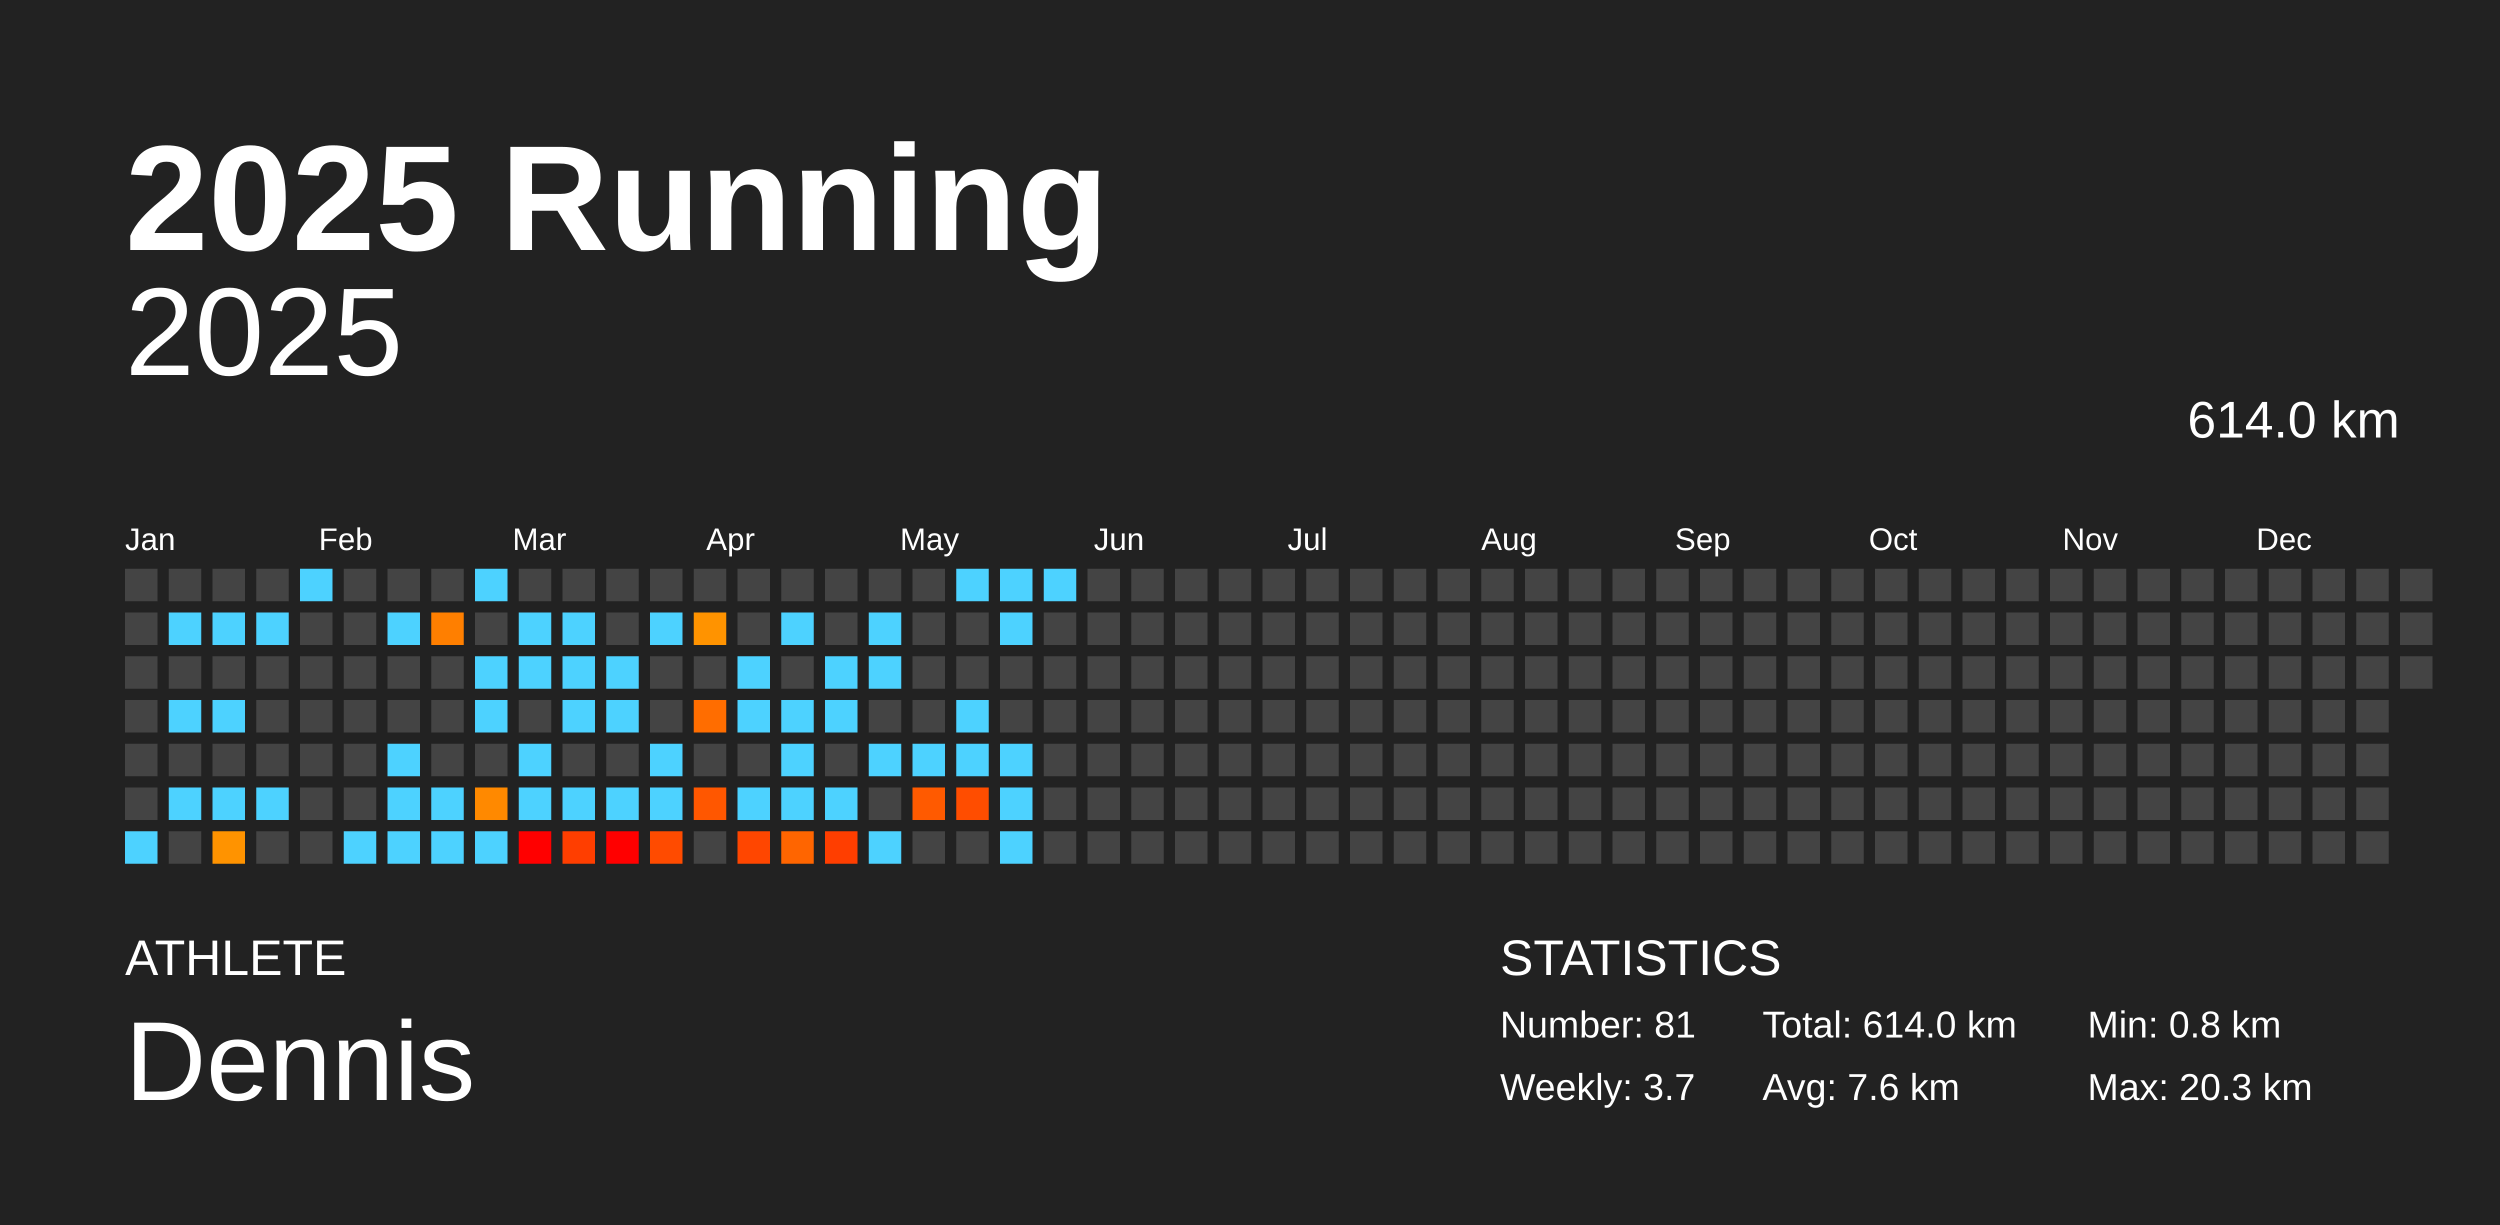
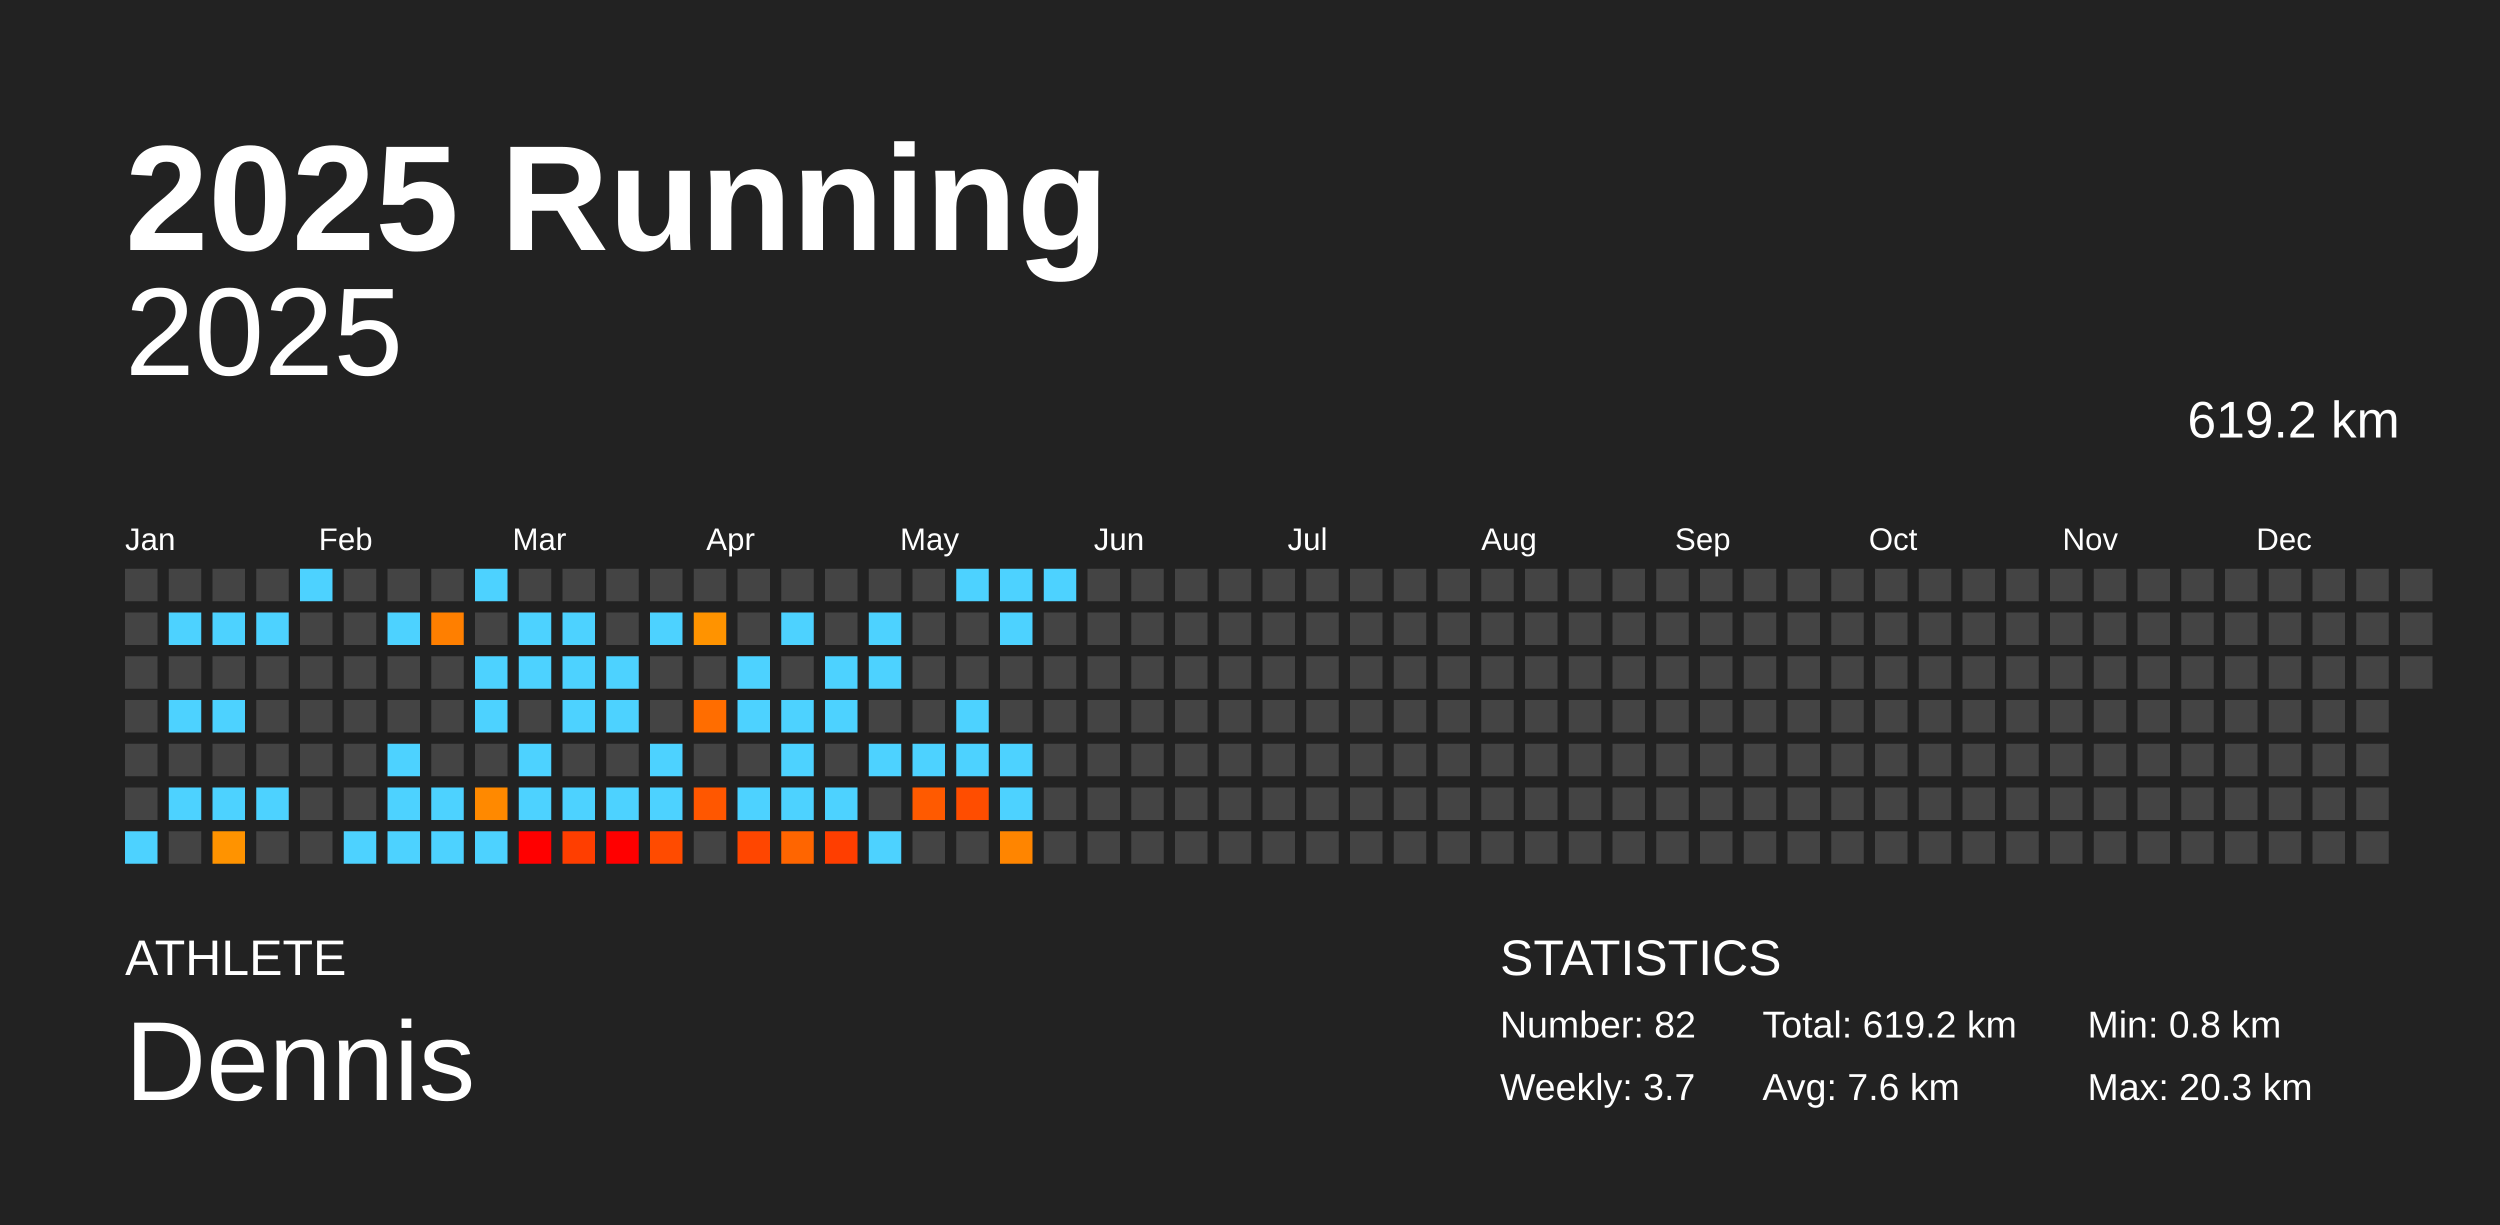
<svg xmlns="http://www.w3.org/2000/svg" baseProfile="full" height="98mm" version="1.1" viewBox="0,0,200,98" width="200mm">
  <defs />
  <rect fill="#222222" height="98" width="200" x="0" y="0" />
  <text fill="#FFFFFF" style="font-size:12px; font-family:Arial; font-weight:bold;" x="10" y="20">2025 Running</text>
  <text fill="#FFFFFF" style="font-size:4px; font-family:Arial" x="10" y="78">ATHLETE</text>
  <text fill="#FFFFFF" style="font-size:9px; font-family:Arial" x="10" y="88">Dennis</text>
  <text fill="#FFFFFF" style="font-size:4px; font-family:Arial" x="120" y="78">STATISTICS</text>
-   <text fill="#FFFFFF" style="font-size:3px; font-family:Arial" x="120" y="83">Number: 81</text>
+   <text fill="#FFFFFF" style="font-size:3px; font-family:Arial" x="120" y="83">Number: 82</text>
  <text fill="#FFFFFF" style="font-size:3px; font-family:Arial" x="120" y="88">Weekly: 3.7</text>
-   <text fill="#FFFFFF" style="font-size:3px; font-family:Arial" x="141" y="83">Total: 614.0 km</text>
+   <text fill="#FFFFFF" style="font-size:3px; font-family:Arial" x="141" y="83">Total: 619.2 km</text>
  <text fill="#FFFFFF" style="font-size:3px; font-family:Arial" x="141" y="88">Avg: 7.6 km</text>
  <text fill="#FFFFFF" style="font-size:3px; font-family:Arial" x="167" y="83">Min: 0.8 km</text>
  <text fill="#FFFFFF" style="font-size:3px; font-family:Arial" x="167" y="88">Max: 20.3 km</text>
  <text alignment-baseline="hanging" fill="#FFFFFF" style="font-size:10.0px; font-family:Arial;" x="10" y="30">2025</text>
-   <text alignment-baseline="hanging" fill="#FFFFFF" style="font-size:4.125px; font-family:Arial;" x="175" y="35">614.0 km</text>
+   <text alignment-baseline="hanging" fill="#FFFFFF" style="font-size:4.125px; font-family:Arial;" x="175" y="35">619.2 km</text>
  <text fill="#FFFFFF" style="font-size:2.5px; font-family:Arial" x="10.0" y="44">Jan</text>
  <text fill="#FFFFFF" style="font-size:2.5px; font-family:Arial" x="25.5" y="44">Feb</text>
  <text fill="#FFFFFF" style="font-size:2.5px; font-family:Arial" x="41.0" y="44">Mar</text>
  <text fill="#FFFFFF" style="font-size:2.5px; font-family:Arial" x="56.5" y="44">Apr</text>
  <text fill="#FFFFFF" style="font-size:2.5px; font-family:Arial" x="72.0" y="44">May</text>
  <text fill="#FFFFFF" style="font-size:2.5px; font-family:Arial" x="87.5" y="44">Jun</text>
  <text fill="#FFFFFF" style="font-size:2.5px; font-family:Arial" x="103.0" y="44">Jul</text>
  <text fill="#FFFFFF" style="font-size:2.5px; font-family:Arial" x="118.5" y="44">Aug</text>
  <text fill="#FFFFFF" style="font-size:2.5px; font-family:Arial" x="134.0" y="44">Sep</text>
  <text fill="#FFFFFF" style="font-size:2.5px; font-family:Arial" x="149.5" y="44">Oct</text>
  <text fill="#FFFFFF" style="font-size:2.5px; font-family:Arial" x="165.0" y="44">Nov</text>
  <text fill="#FFFFFF" style="font-size:2.5px; font-family:Arial" x="180.5" y="44">Dec</text>
  <rect fill="#444444" height="2.6" width="2.6" x="10.0" y="45.5" />
  <rect fill="#444444" height="2.6" width="2.6" x="10.0" y="49.0" />
  <rect fill="#444444" height="2.6" width="2.6" x="10.0" y="52.5" />
  <rect fill="#444444" height="2.6" width="2.6" x="10.0" y="56.0" />
  <rect fill="#444444" height="2.6" width="2.6" x="10.0" y="59.5" />
  <rect fill="#444444" height="2.6" width="2.6" x="10.0" y="63.0" />
  <rect fill="#4dd2ff" height="2.6" width="2.6" x="10.0" y="66.5" />
  <rect fill="#444444" height="2.6" width="2.6" x="13.5" y="45.5" />
  <rect fill="#4dd2ff" height="2.6" width="2.6" x="13.5" y="49.0" />
  <rect fill="#444444" height="2.6" width="2.6" x="13.5" y="52.5" />
  <rect fill="#4dd2ff" height="2.6" width="2.6" x="13.5" y="56.0" />
  <rect fill="#444444" height="2.6" width="2.6" x="13.5" y="59.5" />
  <rect fill="#4dd2ff" height="2.6" width="2.6" x="13.5" y="63.0" />
  <rect fill="#444444" height="2.6" width="2.6" x="13.5" y="66.5" />
  <rect fill="#444444" height="2.6" width="2.6" x="17.0" y="45.5" />
  <rect fill="#4dd2ff" height="2.6" width="2.6" x="17.0" y="49.0" />
  <rect fill="#444444" height="2.6" width="2.6" x="17.0" y="52.5" />
  <rect fill="#4dd2ff" height="2.6" width="2.6" x="17.0" y="56.0" />
  <rect fill="#444444" height="2.6" width="2.6" x="17.0" y="59.5" />
  <rect fill="#4dd2ff" height="2.6" width="2.6" x="17.0" y="63.0" />
  <rect fill="#ff9300" height="2.6" width="2.6" x="17.0" y="66.5" />
  <rect fill="#444444" height="2.6" width="2.6" x="20.5" y="45.5" />
  <rect fill="#4dd2ff" height="2.6" width="2.6" x="20.5" y="49.0" />
  <rect fill="#444444" height="2.6" width="2.6" x="20.5" y="52.5" />
  <rect fill="#444444" height="2.6" width="2.6" x="20.5" y="56.0" />
  <rect fill="#444444" height="2.6" width="2.6" x="20.5" y="59.5" />
  <rect fill="#4dd2ff" height="2.6" width="2.6" x="20.5" y="63.0" />
  <rect fill="#444444" height="2.6" width="2.6" x="20.5" y="66.5" />
  <rect fill="#4dd2ff" height="2.6" width="2.6" x="24.0" y="45.5" />
  <rect fill="#444444" height="2.6" width="2.6" x="24.0" y="49.0" />
  <rect fill="#444444" height="2.6" width="2.6" x="24.0" y="52.5" />
  <rect fill="#444444" height="2.6" width="2.6" x="24.0" y="56.0" />
  <rect fill="#444444" height="2.6" width="2.6" x="24.0" y="59.5" />
  <rect fill="#444444" height="2.6" width="2.6" x="24.0" y="63.0" />
  <rect fill="#444444" height="2.6" width="2.6" x="24.0" y="66.5" />
  <rect fill="#444444" height="2.6" width="2.6" x="27.5" y="45.5" />
  <rect fill="#444444" height="2.6" width="2.6" x="27.5" y="49.0" />
  <rect fill="#444444" height="2.6" width="2.6" x="27.5" y="52.5" />
  <rect fill="#444444" height="2.6" width="2.6" x="27.5" y="56.0" />
  <rect fill="#444444" height="2.6" width="2.6" x="27.5" y="59.5" />
  <rect fill="#444444" height="2.6" width="2.6" x="27.5" y="63.0" />
  <rect fill="#4dd2ff" height="2.6" width="2.6" x="27.5" y="66.5" />
  <rect fill="#444444" height="2.6" width="2.6" x="31.0" y="45.5" />
  <rect fill="#4dd2ff" height="2.6" width="2.6" x="31.0" y="49.0" />
  <rect fill="#444444" height="2.6" width="2.6" x="31.0" y="52.5" />
  <rect fill="#444444" height="2.6" width="2.6" x="31.0" y="56.0" />
  <rect fill="#4dd2ff" height="2.6" width="2.6" x="31.0" y="59.5" />
  <rect fill="#4dd2ff" height="2.6" width="2.6" x="31.0" y="63.0" />
  <rect fill="#4dd2ff" height="2.6" width="2.6" x="31.0" y="66.5" />
  <rect fill="#444444" height="2.6" width="2.6" x="34.5" y="45.5" />
  <rect fill="#ff7f00" height="2.6" width="2.6" x="34.5" y="49.0" />
  <rect fill="#444444" height="2.6" width="2.6" x="34.5" y="52.5" />
  <rect fill="#444444" height="2.6" width="2.6" x="34.5" y="56.0" />
  <rect fill="#444444" height="2.6" width="2.6" x="34.5" y="59.5" />
  <rect fill="#4dd2ff" height="2.6" width="2.6" x="34.5" y="63.0" />
  <rect fill="#4dd2ff" height="2.6" width="2.6" x="34.5" y="66.5" />
  <rect fill="#4dd2ff" height="2.6" width="2.6" x="38.0" y="45.5" />
  <rect fill="#444444" height="2.6" width="2.6" x="38.0" y="49.0" />
  <rect fill="#4dd2ff" height="2.6" width="2.6" x="38.0" y="52.5" />
  <rect fill="#4dd2ff" height="2.6" width="2.6" x="38.0" y="56.0" />
  <rect fill="#444444" height="2.6" width="2.6" x="38.0" y="59.5" />
  <rect fill="#ff8900" height="2.6" width="2.6" x="38.0" y="63.0" />
  <rect fill="#4dd2ff" height="2.6" width="2.6" x="38.0" y="66.5" />
  <rect fill="#444444" height="2.6" width="2.6" x="41.5" y="45.5" />
  <rect fill="#4dd2ff" height="2.6" width="2.6" x="41.5" y="49.0" />
  <rect fill="#4dd2ff" height="2.6" width="2.6" x="41.5" y="52.5" />
  <rect fill="#444444" height="2.6" width="2.6" x="41.5" y="56.0" />
  <rect fill="#4dd2ff" height="2.6" width="2.6" x="41.5" y="59.5" />
  <rect fill="#4dd2ff" height="2.6" width="2.6" x="41.5" y="63.0" />
  <rect fill="red" height="2.6" width="2.6" x="41.5" y="66.5" />
  <rect fill="#444444" height="2.6" width="2.6" x="45.0" y="45.5" />
  <rect fill="#4dd2ff" height="2.6" width="2.6" x="45.0" y="49.0" />
  <rect fill="#4dd2ff" height="2.6" width="2.6" x="45.0" y="52.5" />
  <rect fill="#4dd2ff" height="2.6" width="2.6" x="45.0" y="56.0" />
  <rect fill="#444444" height="2.6" width="2.6" x="45.0" y="59.5" />
  <rect fill="#4dd2ff" height="2.6" width="2.6" x="45.0" y="63.0" />
  <rect fill="#ff3e00" height="2.6" width="2.6" x="45.0" y="66.5" />
  <rect fill="#444444" height="2.6" width="2.6" x="48.5" y="45.5" />
  <rect fill="#444444" height="2.6" width="2.6" x="48.5" y="49.0" />
  <rect fill="#4dd2ff" height="2.6" width="2.6" x="48.5" y="52.5" />
  <rect fill="#4dd2ff" height="2.6" width="2.6" x="48.5" y="56.0" />
  <rect fill="#444444" height="2.6" width="2.6" x="48.5" y="59.5" />
  <rect fill="#4dd2ff" height="2.6" width="2.6" x="48.5" y="63.0" />
  <rect fill="red" height="2.6" width="2.6" x="48.5" y="66.5" />
  <rect fill="#444444" height="2.6" width="2.6" x="52.0" y="45.5" />
  <rect fill="#4dd2ff" height="2.6" width="2.6" x="52.0" y="49.0" />
  <rect fill="#444444" height="2.6" width="2.6" x="52.0" y="52.5" />
  <rect fill="#444444" height="2.6" width="2.6" x="52.0" y="56.0" />
  <rect fill="#4dd2ff" height="2.6" width="2.6" x="52.0" y="59.5" />
  <rect fill="#4dd2ff" height="2.6" width="2.6" x="52.0" y="63.0" />
  <rect fill="#ff4b00" height="2.6" width="2.6" x="52.0" y="66.5" />
  <rect fill="#444444" height="2.6" width="2.6" x="55.5" y="45.5" />
  <rect fill="#ff9300" height="2.6" width="2.6" x="55.5" y="49.0" />
  <rect fill="#444444" height="2.6" width="2.6" x="55.5" y="52.5" />
  <rect fill="#ff6d00" height="2.6" width="2.6" x="55.5" y="56.0" />
  <rect fill="#444444" height="2.6" width="2.6" x="55.5" y="59.5" />
  <rect fill="#ff5700" height="2.6" width="2.6" x="55.5" y="63.0" />
  <rect fill="#444444" height="2.6" width="2.6" x="55.5" y="66.5" />
  <rect fill="#444444" height="2.6" width="2.6" x="59.0" y="45.5" />
  <rect fill="#444444" height="2.6" width="2.6" x="59.0" y="49.0" />
  <rect fill="#4dd2ff" height="2.6" width="2.6" x="59.0" y="52.5" />
  <rect fill="#4dd2ff" height="2.6" width="2.6" x="59.0" y="56.0" />
  <rect fill="#444444" height="2.6" width="2.6" x="59.0" y="59.5" />
  <rect fill="#4dd2ff" height="2.6" width="2.6" x="59.0" y="63.0" />
  <rect fill="#ff4600" height="2.6" width="2.6" x="59.0" y="66.5" />
  <rect fill="#444444" height="2.6" width="2.6" x="62.5" y="45.5" />
  <rect fill="#4dd2ff" height="2.6" width="2.6" x="62.5" y="49.0" />
  <rect fill="#444444" height="2.6" width="2.6" x="62.5" y="52.5" />
  <rect fill="#4dd2ff" height="2.6" width="2.6" x="62.5" y="56.0" />
  <rect fill="#4dd2ff" height="2.6" width="2.6" x="62.5" y="59.5" />
  <rect fill="#4dd2ff" height="2.6" width="2.6" x="62.5" y="63.0" />
  <rect fill="#ff6500" height="2.6" width="2.6" x="62.5" y="66.5" />
  <rect fill="#444444" height="2.6" width="2.6" x="66.0" y="45.5" />
  <rect fill="#444444" height="2.6" width="2.6" x="66.0" y="49.0" />
  <rect fill="#4dd2ff" height="2.6" width="2.6" x="66.0" y="52.5" />
  <rect fill="#4dd2ff" height="2.6" width="2.6" x="66.0" y="56.0" />
  <rect fill="#444444" height="2.6" width="2.6" x="66.0" y="59.5" />
  <rect fill="#4dd2ff" height="2.6" width="2.6" x="66.0" y="63.0" />
  <rect fill="#ff3e00" height="2.6" width="2.6" x="66.0" y="66.5" />
  <rect fill="#444444" height="2.6" width="2.6" x="69.5" y="45.5" />
  <rect fill="#4dd2ff" height="2.6" width="2.6" x="69.5" y="49.0" />
  <rect fill="#4dd2ff" height="2.6" width="2.6" x="69.5" y="52.5" />
  <rect fill="#444444" height="2.6" width="2.6" x="69.5" y="56.0" />
  <rect fill="#4dd2ff" height="2.6" width="2.6" x="69.5" y="59.5" />
  <rect fill="#444444" height="2.6" width="2.6" x="69.5" y="63.0" />
  <rect fill="#4dd2ff" height="2.6" width="2.6" x="69.5" y="66.5" />
  <rect fill="#444444" height="2.6" width="2.6" x="73.0" y="45.5" />
  <rect fill="#444444" height="2.6" width="2.6" x="73.0" y="49.0" />
  <rect fill="#444444" height="2.6" width="2.6" x="73.0" y="52.5" />
  <rect fill="#444444" height="2.6" width="2.6" x="73.0" y="56.0" />
  <rect fill="#4dd2ff" height="2.6" width="2.6" x="73.0" y="59.5" />
  <rect fill="#ff5a00" height="2.6" width="2.6" x="73.0" y="63.0" />
  <rect fill="#444444" height="2.6" width="2.6" x="73.0" y="66.5" />
  <rect fill="#4dd2ff" height="2.6" width="2.6" x="76.5" y="45.5" />
  <rect fill="#444444" height="2.6" width="2.6" x="76.5" y="49.0" />
  <rect fill="#444444" height="2.6" width="2.6" x="76.5" y="52.5" />
  <rect fill="#4dd2ff" height="2.6" width="2.6" x="76.5" y="56.0" />
  <rect fill="#4dd2ff" height="2.6" width="2.6" x="76.5" y="59.5" />
  <rect fill="#ff4d00" height="2.6" width="2.6" x="76.5" y="63.0" />
  <rect fill="#444444" height="2.6" width="2.6" x="76.5" y="66.5" />
  <rect fill="#4dd2ff" height="2.6" width="2.6" x="80.0" y="45.5" />
  <rect fill="#4dd2ff" height="2.6" width="2.6" x="80.0" y="49.0" />
  <rect fill="#444444" height="2.6" width="2.6" x="80.0" y="52.5" />
  <rect fill="#444444" height="2.6" width="2.6" x="80.0" y="56.0" />
  <rect fill="#4dd2ff" height="2.6" width="2.6" x="80.0" y="59.5" />
  <rect fill="#4dd2ff" height="2.6" width="2.6" x="80.0" y="63.0" />
-   <rect fill="#4dd2ff" height="2.6" width="2.6" x="80.0" y="66.5" />
+   <rect fill="#ff8500" height="2.6" width="2.6" x="80.0" y="66.5" />
  <rect fill="#4dd2ff" height="2.6" width="2.6" x="83.5" y="45.5" />
  <rect fill="#444444" height="2.6" width="2.6" x="83.5" y="49.0" />
  <rect fill="#444444" height="2.6" width="2.6" x="83.5" y="52.5" />
  <rect fill="#444444" height="2.6" width="2.6" x="83.5" y="56.0" />
  <rect fill="#444444" height="2.6" width="2.6" x="83.5" y="59.5" />
  <rect fill="#444444" height="2.6" width="2.6" x="83.5" y="63.0" />
  <rect fill="#444444" height="2.6" width="2.6" x="83.5" y="66.5" />
  <rect fill="#444444" height="2.6" width="2.6" x="87.0" y="45.5" />
  <rect fill="#444444" height="2.6" width="2.6" x="87.0" y="49.0" />
  <rect fill="#444444" height="2.6" width="2.6" x="87.0" y="52.5" />
  <rect fill="#444444" height="2.6" width="2.6" x="87.0" y="56.0" />
  <rect fill="#444444" height="2.6" width="2.6" x="87.0" y="59.5" />
  <rect fill="#444444" height="2.6" width="2.6" x="87.0" y="63.0" />
  <rect fill="#444444" height="2.6" width="2.6" x="87.0" y="66.5" />
  <rect fill="#444444" height="2.6" width="2.6" x="90.5" y="45.5" />
  <rect fill="#444444" height="2.6" width="2.6" x="90.5" y="49.0" />
  <rect fill="#444444" height="2.6" width="2.6" x="90.5" y="52.5" />
  <rect fill="#444444" height="2.6" width="2.6" x="90.5" y="56.0" />
  <rect fill="#444444" height="2.6" width="2.6" x="90.5" y="59.5" />
  <rect fill="#444444" height="2.6" width="2.6" x="90.5" y="63.0" />
  <rect fill="#444444" height="2.6" width="2.6" x="90.5" y="66.5" />
  <rect fill="#444444" height="2.6" width="2.6" x="94.0" y="45.5" />
  <rect fill="#444444" height="2.6" width="2.6" x="94.0" y="49.0" />
  <rect fill="#444444" height="2.6" width="2.6" x="94.0" y="52.5" />
  <rect fill="#444444" height="2.6" width="2.6" x="94.0" y="56.0" />
  <rect fill="#444444" height="2.6" width="2.6" x="94.0" y="59.5" />
  <rect fill="#444444" height="2.6" width="2.6" x="94.0" y="63.0" />
  <rect fill="#444444" height="2.6" width="2.6" x="94.0" y="66.5" />
  <rect fill="#444444" height="2.6" width="2.6" x="97.5" y="45.5" />
  <rect fill="#444444" height="2.6" width="2.6" x="97.5" y="49.0" />
  <rect fill="#444444" height="2.6" width="2.6" x="97.5" y="52.5" />
  <rect fill="#444444" height="2.6" width="2.6" x="97.5" y="56.0" />
  <rect fill="#444444" height="2.6" width="2.6" x="97.5" y="59.5" />
  <rect fill="#444444" height="2.6" width="2.6" x="97.5" y="63.0" />
  <rect fill="#444444" height="2.6" width="2.6" x="97.5" y="66.5" />
  <rect fill="#444444" height="2.6" width="2.6" x="101.0" y="45.5" />
  <rect fill="#444444" height="2.6" width="2.6" x="101.0" y="49.0" />
  <rect fill="#444444" height="2.6" width="2.6" x="101.0" y="52.5" />
  <rect fill="#444444" height="2.6" width="2.6" x="101.0" y="56.0" />
  <rect fill="#444444" height="2.6" width="2.6" x="101.0" y="59.5" />
  <rect fill="#444444" height="2.6" width="2.6" x="101.0" y="63.0" />
  <rect fill="#444444" height="2.6" width="2.6" x="101.0" y="66.5" />
  <rect fill="#444444" height="2.6" width="2.6" x="104.5" y="45.5" />
  <rect fill="#444444" height="2.6" width="2.6" x="104.5" y="49.0" />
  <rect fill="#444444" height="2.6" width="2.6" x="104.5" y="52.5" />
  <rect fill="#444444" height="2.6" width="2.6" x="104.5" y="56.0" />
  <rect fill="#444444" height="2.6" width="2.6" x="104.5" y="59.5" />
  <rect fill="#444444" height="2.6" width="2.6" x="104.5" y="63.0" />
  <rect fill="#444444" height="2.6" width="2.6" x="104.5" y="66.5" />
  <rect fill="#444444" height="2.6" width="2.6" x="108.0" y="45.5" />
  <rect fill="#444444" height="2.6" width="2.6" x="108.0" y="49.0" />
  <rect fill="#444444" height="2.6" width="2.6" x="108.0" y="52.5" />
  <rect fill="#444444" height="2.6" width="2.6" x="108.0" y="56.0" />
  <rect fill="#444444" height="2.6" width="2.6" x="108.0" y="59.5" />
  <rect fill="#444444" height="2.6" width="2.6" x="108.0" y="63.0" />
  <rect fill="#444444" height="2.6" width="2.6" x="108.0" y="66.5" />
  <rect fill="#444444" height="2.6" width="2.6" x="111.5" y="45.5" />
  <rect fill="#444444" height="2.6" width="2.6" x="111.5" y="49.0" />
  <rect fill="#444444" height="2.6" width="2.6" x="111.5" y="52.5" />
  <rect fill="#444444" height="2.6" width="2.6" x="111.5" y="56.0" />
  <rect fill="#444444" height="2.6" width="2.6" x="111.5" y="59.5" />
  <rect fill="#444444" height="2.6" width="2.6" x="111.5" y="63.0" />
  <rect fill="#444444" height="2.6" width="2.6" x="111.5" y="66.5" />
  <rect fill="#444444" height="2.6" width="2.6" x="115.0" y="45.5" />
  <rect fill="#444444" height="2.6" width="2.6" x="115.0" y="49.0" />
  <rect fill="#444444" height="2.6" width="2.6" x="115.0" y="52.5" />
  <rect fill="#444444" height="2.6" width="2.6" x="115.0" y="56.0" />
  <rect fill="#444444" height="2.6" width="2.6" x="115.0" y="59.5" />
  <rect fill="#444444" height="2.6" width="2.6" x="115.0" y="63.0" />
  <rect fill="#444444" height="2.6" width="2.6" x="115.0" y="66.5" />
  <rect fill="#444444" height="2.6" width="2.6" x="118.5" y="45.5" />
  <rect fill="#444444" height="2.6" width="2.6" x="118.5" y="49.0" />
  <rect fill="#444444" height="2.6" width="2.6" x="118.5" y="52.5" />
  <rect fill="#444444" height="2.6" width="2.6" x="118.5" y="56.0" />
  <rect fill="#444444" height="2.6" width="2.6" x="118.5" y="59.5" />
  <rect fill="#444444" height="2.6" width="2.6" x="118.5" y="63.0" />
  <rect fill="#444444" height="2.6" width="2.6" x="118.5" y="66.5" />
  <rect fill="#444444" height="2.6" width="2.6" x="122.0" y="45.5" />
  <rect fill="#444444" height="2.6" width="2.6" x="122.0" y="49.0" />
  <rect fill="#444444" height="2.6" width="2.6" x="122.0" y="52.5" />
  <rect fill="#444444" height="2.6" width="2.6" x="122.0" y="56.0" />
  <rect fill="#444444" height="2.6" width="2.6" x="122.0" y="59.5" />
  <rect fill="#444444" height="2.6" width="2.6" x="122.0" y="63.0" />
  <rect fill="#444444" height="2.6" width="2.6" x="122.0" y="66.5" />
  <rect fill="#444444" height="2.6" width="2.6" x="125.5" y="45.5" />
  <rect fill="#444444" height="2.6" width="2.6" x="125.5" y="49.0" />
  <rect fill="#444444" height="2.6" width="2.6" x="125.5" y="52.5" />
  <rect fill="#444444" height="2.6" width="2.6" x="125.5" y="56.0" />
  <rect fill="#444444" height="2.6" width="2.6" x="125.5" y="59.5" />
  <rect fill="#444444" height="2.6" width="2.6" x="125.5" y="63.0" />
  <rect fill="#444444" height="2.6" width="2.6" x="125.5" y="66.5" />
  <rect fill="#444444" height="2.6" width="2.6" x="129.0" y="45.5" />
  <rect fill="#444444" height="2.6" width="2.6" x="129.0" y="49.0" />
  <rect fill="#444444" height="2.6" width="2.6" x="129.0" y="52.5" />
  <rect fill="#444444" height="2.6" width="2.6" x="129.0" y="56.0" />
  <rect fill="#444444" height="2.6" width="2.6" x="129.0" y="59.5" />
  <rect fill="#444444" height="2.6" width="2.6" x="129.0" y="63.0" />
  <rect fill="#444444" height="2.6" width="2.6" x="129.0" y="66.5" />
  <rect fill="#444444" height="2.6" width="2.6" x="132.5" y="45.5" />
  <rect fill="#444444" height="2.6" width="2.6" x="132.5" y="49.0" />
  <rect fill="#444444" height="2.6" width="2.6" x="132.5" y="52.5" />
  <rect fill="#444444" height="2.6" width="2.6" x="132.5" y="56.0" />
  <rect fill="#444444" height="2.6" width="2.6" x="132.5" y="59.5" />
  <rect fill="#444444" height="2.6" width="2.6" x="132.5" y="63.0" />
  <rect fill="#444444" height="2.6" width="2.6" x="132.5" y="66.5" />
  <rect fill="#444444" height="2.6" width="2.6" x="136.0" y="45.5" />
  <rect fill="#444444" height="2.6" width="2.6" x="136.0" y="49.0" />
  <rect fill="#444444" height="2.6" width="2.6" x="136.0" y="52.5" />
  <rect fill="#444444" height="2.6" width="2.6" x="136.0" y="56.0" />
  <rect fill="#444444" height="2.6" width="2.6" x="136.0" y="59.5" />
  <rect fill="#444444" height="2.6" width="2.6" x="136.0" y="63.0" />
  <rect fill="#444444" height="2.6" width="2.6" x="136.0" y="66.5" />
  <rect fill="#444444" height="2.6" width="2.6" x="139.5" y="45.5" />
  <rect fill="#444444" height="2.6" width="2.6" x="139.5" y="49.0" />
  <rect fill="#444444" height="2.6" width="2.6" x="139.5" y="52.5" />
  <rect fill="#444444" height="2.6" width="2.6" x="139.5" y="56.0" />
  <rect fill="#444444" height="2.6" width="2.6" x="139.5" y="59.5" />
  <rect fill="#444444" height="2.6" width="2.6" x="139.5" y="63.0" />
  <rect fill="#444444" height="2.6" width="2.6" x="139.5" y="66.5" />
  <rect fill="#444444" height="2.6" width="2.6" x="143.0" y="45.5" />
  <rect fill="#444444" height="2.6" width="2.6" x="143.0" y="49.0" />
  <rect fill="#444444" height="2.6" width="2.6" x="143.0" y="52.5" />
  <rect fill="#444444" height="2.6" width="2.6" x="143.0" y="56.0" />
  <rect fill="#444444" height="2.6" width="2.6" x="143.0" y="59.5" />
  <rect fill="#444444" height="2.6" width="2.6" x="143.0" y="63.0" />
  <rect fill="#444444" height="2.6" width="2.6" x="143.0" y="66.5" />
  <rect fill="#444444" height="2.6" width="2.6" x="146.5" y="45.5" />
  <rect fill="#444444" height="2.6" width="2.6" x="146.5" y="49.0" />
  <rect fill="#444444" height="2.6" width="2.6" x="146.5" y="52.5" />
  <rect fill="#444444" height="2.6" width="2.6" x="146.5" y="56.0" />
  <rect fill="#444444" height="2.6" width="2.6" x="146.5" y="59.5" />
  <rect fill="#444444" height="2.6" width="2.6" x="146.5" y="63.0" />
  <rect fill="#444444" height="2.6" width="2.6" x="146.5" y="66.5" />
  <rect fill="#444444" height="2.6" width="2.6" x="150.0" y="45.5" />
  <rect fill="#444444" height="2.6" width="2.6" x="150.0" y="49.0" />
  <rect fill="#444444" height="2.6" width="2.6" x="150.0" y="52.5" />
  <rect fill="#444444" height="2.6" width="2.6" x="150.0" y="56.0" />
  <rect fill="#444444" height="2.6" width="2.6" x="150.0" y="59.5" />
  <rect fill="#444444" height="2.6" width="2.6" x="150.0" y="63.0" />
  <rect fill="#444444" height="2.6" width="2.6" x="150.0" y="66.5" />
  <rect fill="#444444" height="2.6" width="2.6" x="153.5" y="45.5" />
  <rect fill="#444444" height="2.6" width="2.6" x="153.5" y="49.0" />
  <rect fill="#444444" height="2.6" width="2.6" x="153.5" y="52.5" />
  <rect fill="#444444" height="2.6" width="2.6" x="153.5" y="56.0" />
  <rect fill="#444444" height="2.6" width="2.6" x="153.5" y="59.5" />
  <rect fill="#444444" height="2.6" width="2.6" x="153.5" y="63.0" />
  <rect fill="#444444" height="2.6" width="2.6" x="153.5" y="66.5" />
  <rect fill="#444444" height="2.6" width="2.6" x="157.0" y="45.5" />
  <rect fill="#444444" height="2.6" width="2.6" x="157.0" y="49.0" />
  <rect fill="#444444" height="2.6" width="2.6" x="157.0" y="52.5" />
  <rect fill="#444444" height="2.6" width="2.6" x="157.0" y="56.0" />
  <rect fill="#444444" height="2.6" width="2.6" x="157.0" y="59.5" />
  <rect fill="#444444" height="2.6" width="2.6" x="157.0" y="63.0" />
  <rect fill="#444444" height="2.6" width="2.6" x="157.0" y="66.5" />
  <rect fill="#444444" height="2.6" width="2.6" x="160.5" y="45.5" />
  <rect fill="#444444" height="2.6" width="2.6" x="160.5" y="49.0" />
  <rect fill="#444444" height="2.6" width="2.6" x="160.5" y="52.5" />
  <rect fill="#444444" height="2.6" width="2.6" x="160.5" y="56.0" />
  <rect fill="#444444" height="2.6" width="2.6" x="160.5" y="59.5" />
  <rect fill="#444444" height="2.6" width="2.6" x="160.5" y="63.0" />
  <rect fill="#444444" height="2.6" width="2.6" x="160.5" y="66.5" />
  <rect fill="#444444" height="2.6" width="2.6" x="164.0" y="45.5" />
  <rect fill="#444444" height="2.6" width="2.6" x="164.0" y="49.0" />
  <rect fill="#444444" height="2.6" width="2.6" x="164.0" y="52.5" />
  <rect fill="#444444" height="2.6" width="2.6" x="164.0" y="56.0" />
  <rect fill="#444444" height="2.6" width="2.6" x="164.0" y="59.5" />
  <rect fill="#444444" height="2.6" width="2.6" x="164.0" y="63.0" />
  <rect fill="#444444" height="2.6" width="2.6" x="164.0" y="66.5" />
  <rect fill="#444444" height="2.6" width="2.6" x="167.5" y="45.5" />
  <rect fill="#444444" height="2.6" width="2.6" x="167.5" y="49.0" />
  <rect fill="#444444" height="2.6" width="2.6" x="167.5" y="52.5" />
  <rect fill="#444444" height="2.6" width="2.6" x="167.5" y="56.0" />
  <rect fill="#444444" height="2.6" width="2.6" x="167.5" y="59.5" />
  <rect fill="#444444" height="2.6" width="2.6" x="167.5" y="63.0" />
  <rect fill="#444444" height="2.6" width="2.6" x="167.5" y="66.5" />
  <rect fill="#444444" height="2.6" width="2.6" x="171.0" y="45.5" />
  <rect fill="#444444" height="2.6" width="2.6" x="171.0" y="49.0" />
  <rect fill="#444444" height="2.6" width="2.6" x="171.0" y="52.5" />
  <rect fill="#444444" height="2.6" width="2.6" x="171.0" y="56.0" />
  <rect fill="#444444" height="2.6" width="2.6" x="171.0" y="59.5" />
  <rect fill="#444444" height="2.6" width="2.6" x="171.0" y="63.0" />
  <rect fill="#444444" height="2.6" width="2.6" x="171.0" y="66.5" />
  <rect fill="#444444" height="2.6" width="2.6" x="174.5" y="45.5" />
  <rect fill="#444444" height="2.6" width="2.6" x="174.5" y="49.0" />
  <rect fill="#444444" height="2.6" width="2.6" x="174.5" y="52.5" />
  <rect fill="#444444" height="2.6" width="2.6" x="174.5" y="56.0" />
  <rect fill="#444444" height="2.6" width="2.6" x="174.5" y="59.5" />
  <rect fill="#444444" height="2.6" width="2.6" x="174.5" y="63.0" />
  <rect fill="#444444" height="2.6" width="2.6" x="174.5" y="66.5" />
  <rect fill="#444444" height="2.6" width="2.6" x="178.0" y="45.5" />
  <rect fill="#444444" height="2.6" width="2.6" x="178.0" y="49.0" />
  <rect fill="#444444" height="2.6" width="2.6" x="178.0" y="52.5" />
  <rect fill="#444444" height="2.6" width="2.6" x="178.0" y="56.0" />
  <rect fill="#444444" height="2.6" width="2.6" x="178.0" y="59.5" />
  <rect fill="#444444" height="2.6" width="2.6" x="178.0" y="63.0" />
  <rect fill="#444444" height="2.6" width="2.6" x="178.0" y="66.5" />
  <rect fill="#444444" height="2.6" width="2.6" x="181.5" y="45.5" />
  <rect fill="#444444" height="2.6" width="2.6" x="181.5" y="49.0" />
  <rect fill="#444444" height="2.6" width="2.6" x="181.5" y="52.5" />
  <rect fill="#444444" height="2.6" width="2.6" x="181.5" y="56.0" />
  <rect fill="#444444" height="2.6" width="2.6" x="181.5" y="59.5" />
  <rect fill="#444444" height="2.6" width="2.6" x="181.5" y="63.0" />
  <rect fill="#444444" height="2.6" width="2.6" x="181.5" y="66.5" />
  <rect fill="#444444" height="2.6" width="2.6" x="185.0" y="45.5" />
  <rect fill="#444444" height="2.6" width="2.6" x="185.0" y="49.0" />
  <rect fill="#444444" height="2.6" width="2.6" x="185.0" y="52.5" />
  <rect fill="#444444" height="2.6" width="2.6" x="185.0" y="56.0" />
  <rect fill="#444444" height="2.6" width="2.6" x="185.0" y="59.5" />
  <rect fill="#444444" height="2.6" width="2.6" x="185.0" y="63.0" />
  <rect fill="#444444" height="2.6" width="2.6" x="185.0" y="66.5" />
  <rect fill="#444444" height="2.6" width="2.6" x="188.5" y="45.5" />
  <rect fill="#444444" height="2.6" width="2.6" x="188.5" y="49.0" />
  <rect fill="#444444" height="2.6" width="2.6" x="188.5" y="52.5" />
  <rect fill="#444444" height="2.6" width="2.6" x="188.5" y="56.0" />
  <rect fill="#444444" height="2.6" width="2.6" x="188.5" y="59.5" />
  <rect fill="#444444" height="2.6" width="2.6" x="188.5" y="63.0" />
  <rect fill="#444444" height="2.6" width="2.6" x="188.5" y="66.5" />
  <rect fill="#444444" height="2.6" width="2.6" x="192.0" y="45.5" />
  <rect fill="#444444" height="2.6" width="2.6" x="192.0" y="49.0" />
  <rect fill="#444444" height="2.6" width="2.6" x="192.0" y="52.5" />
</svg>
